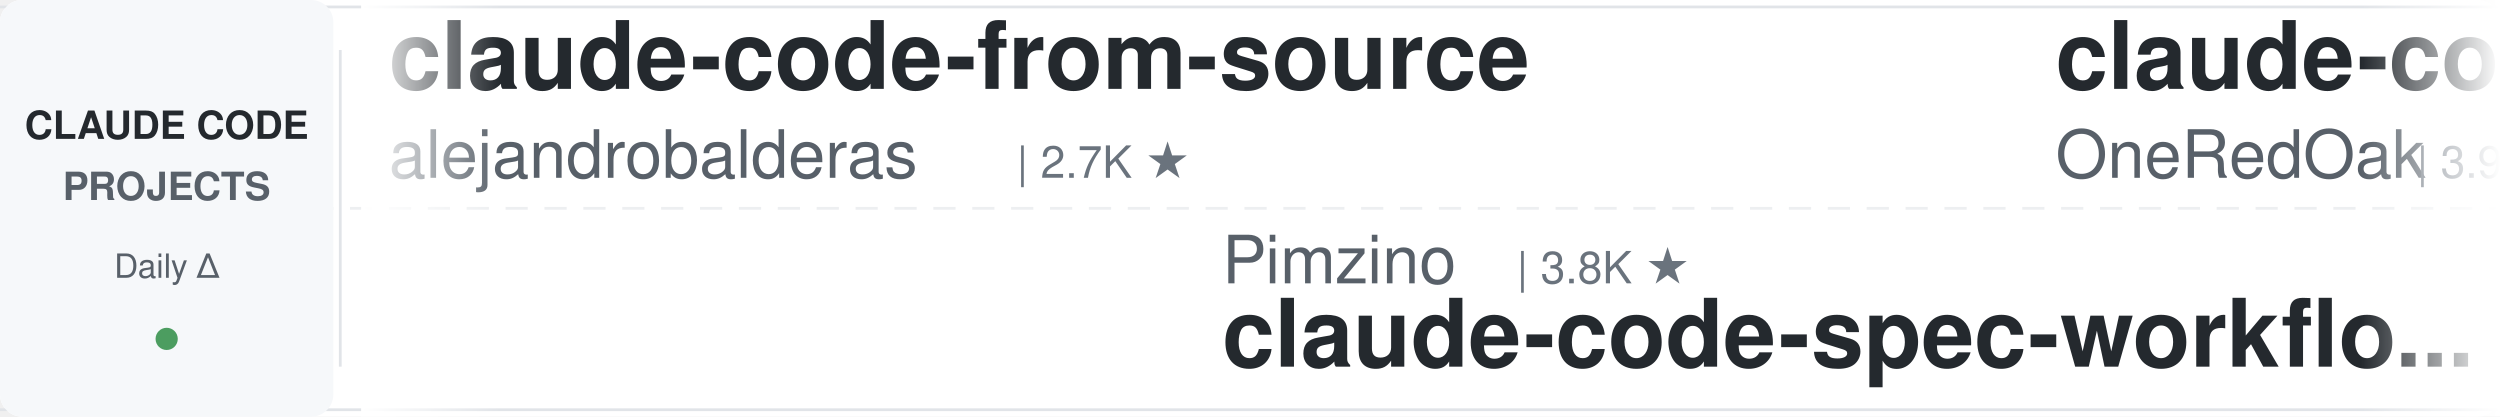
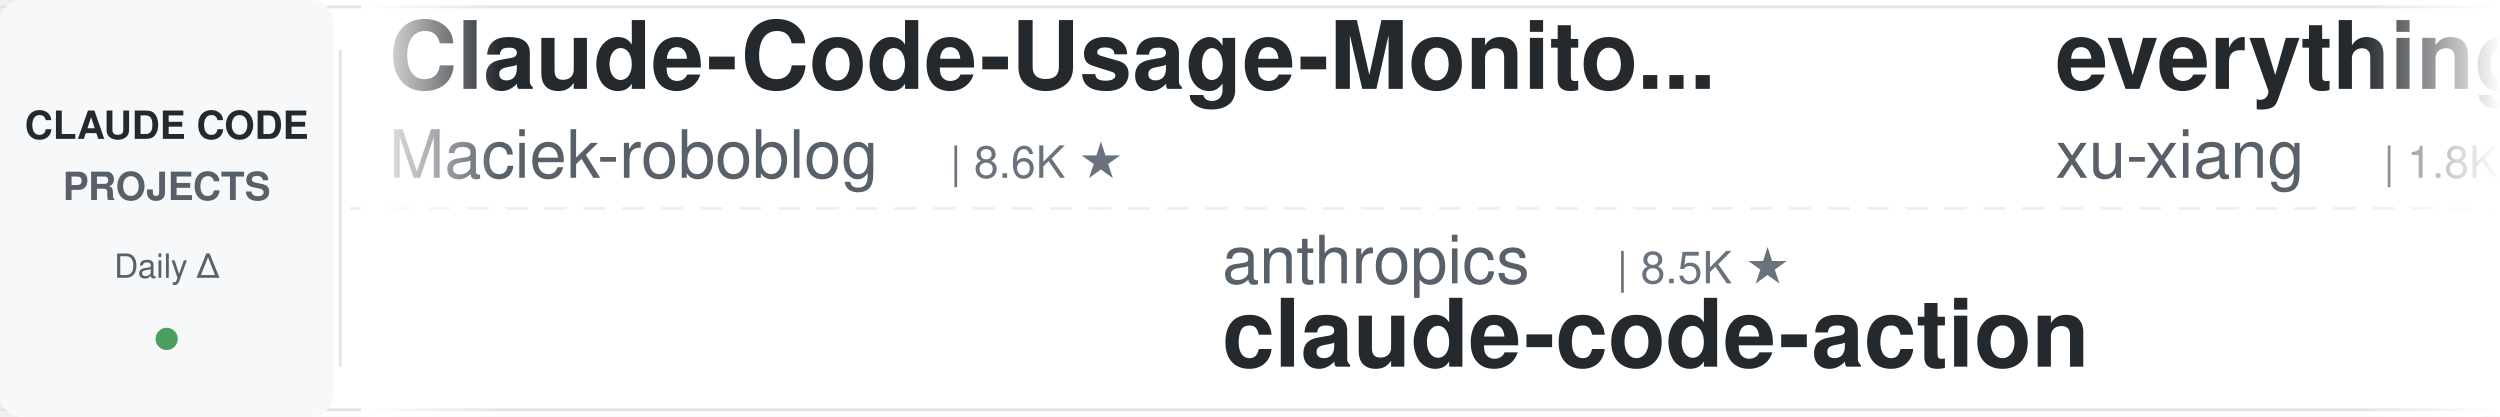
<svg xmlns="http://www.w3.org/2000/svg" width="900" height="150">
  <defs>
    <linearGradient id="leftFade" x1="0%" y1="0%" x2="100%" y2="0%">
      <stop offset="0%" style="stop-color:#ffffff;stop-opacity:1" />
      <stop offset="100%" style="stop-color:#ffffff;stop-opacity:0" />
    </linearGradient>
    <linearGradient id="rightFade" x1="0%" y1="0%" x2="100%" y2="0%">
      <stop offset="0%" style="stop-color:#ffffff;stop-opacity:0" />
      <stop offset="100%" style="stop-color:#ffffff;stop-opacity:1" />
    </linearGradient>
  </defs>
  <rect width="900" height="150" fill="#ffffff" rx="8" />
  <rect x="0" y="2" width="900" height="1" fill="#e1e4e8" />
  <rect x="0" y="147" width="900" height="1" fill="#e1e4e8" />
  <line x1="0" y1="75" x2="900" y2="75" stroke="#e1e4e8" stroke-width="1" stroke-dasharray="8 6" opacity="0.6" />
  <rect x="0" y="0" width="120" height="150" fill="#f6f8fa" rx="8" />
  <text x="60" y="50" font-family="-apple-system, BlinkMacSystemFont, 'Segoe UI', Helvetica, Arial, sans-serif" font-size="14" font-weight="600" fill="#24292e" text-anchor="middle">CLAUDE CODE</text>
  <text x="60" y="72" font-family="-apple-system, BlinkMacSystemFont, 'Segoe UI', Helvetica, Arial, sans-serif" font-size="14" font-weight="600" fill="#586069" text-anchor="middle">PROJECTS</text>
  <text x="60" y="100" font-family="-apple-system, BlinkMacSystemFont, 'Segoe UI', Helvetica, Arial, sans-serif" font-size="12" font-weight="500" fill="#586069" text-anchor="middle">Daily Δ</text>
  <circle cx="60" cy="122" r="4" fill="#22863a" opacity="0.8" />
  <rect x="122" y="18" width="1" height="114" fill="#e1e4e8" />
  <clipPath id="tickerClip">
    <rect x="130" y="0" width="770" height="150" />
  </clipPath>
  <g clip-path="url(#tickerClip)">
    <g id="tickerItems">
      <animateTransform attributeName="transform" attributeType="XML" type="translate" from="0 0" to="-3000 0" dur="54s" repeatCount="indefinite" />
      <g transform="translate(0, 0)">
-         <text x="140" y="32" font-family="-apple-system, BlinkMacSystemFont, 'Segoe UI', Helvetica, Arial, sans-serif" font-size="34" font-weight="600" fill="#24292e">claude-code-from-source</text>
-         <text x="140" y="64" font-family="-apple-system, BlinkMacSystemFont, 'Segoe UI', Helvetica, Arial, sans-serif" font-size="24" font-weight="400" fill="#586069">alejandrobalderas</text>
-         <text x="366" y="64" font-family="-apple-system, BlinkMacSystemFont, 'Segoe UI', Helvetica, Arial, sans-serif" font-size="16" font-weight="500" fill="#6a737d">| 2.7K ★</text>
+         <text x="140" y="32" font-family="-apple-system, BlinkMacSystemFont, 'Segoe UI', Helvetica, Arial, sans-serif" font-size="34" font-weight="600" fill="#24292e">Claude-Code-Usage-Monito...</text>
+         <text x="140" y="64" font-family="-apple-system, BlinkMacSystemFont, 'Segoe UI', Helvetica, Arial, sans-serif" font-size="24" font-weight="400" fill="#586069">Maciek-roboblog</text>
+         <text x="342" y="64" font-family="-apple-system, BlinkMacSystemFont, 'Segoe UI', Helvetica, Arial, sans-serif" font-size="16" font-weight="500" fill="#6a737d">| 8.6K ★</text>
      </g>
      <g transform="translate(300, 0)">
-         <text x="140" y="102" font-family="-apple-system, BlinkMacSystemFont, 'Segoe UI', Helvetica, Arial, sans-serif" font-size="24" font-weight="400" fill="#586069">Pimzino</text>
-         <text x="246" y="102" font-family="-apple-system, BlinkMacSystemFont, 'Segoe UI', Helvetica, Arial, sans-serif" font-size="16" font-weight="500" fill="#6a737d">| 3.8K ★</text>
-         <text x="140" y="132" font-family="-apple-system, BlinkMacSystemFont, 'Segoe UI', Helvetica, Arial, sans-serif" font-size="34" font-weight="600" fill="#24292e">claude-code-spec-workflo...</text>
+         <text x="140" y="102" font-family="-apple-system, BlinkMacSystemFont, 'Segoe UI', Helvetica, Arial, sans-serif" font-size="24" font-weight="400" fill="#586069">anthropics</text>
+         <text x="282" y="102" font-family="-apple-system, BlinkMacSystemFont, 'Segoe UI', Helvetica, Arial, sans-serif" font-size="16" font-weight="500" fill="#6a737d">| 8.5K ★</text>
+         <text x="140" y="132" font-family="-apple-system, BlinkMacSystemFont, 'Segoe UI', Helvetica, Arial, sans-serif" font-size="34" font-weight="600" fill="#24292e">claude-code-action</text>
      </g>
      <g transform="translate(600, 0)">
-         <text x="140" y="32" font-family="-apple-system, BlinkMacSystemFont, 'Segoe UI', Helvetica, Arial, sans-serif" font-size="34" font-weight="600" fill="#24292e">claude-code-workflows</text>
-         <text x="140" y="64" font-family="-apple-system, BlinkMacSystemFont, 'Segoe UI', Helvetica, Arial, sans-serif" font-size="24" font-weight="400" fill="#586069">OneRedOak</text>
-         <text x="270" y="64" font-family="-apple-system, BlinkMacSystemFont, 'Segoe UI', Helvetica, Arial, sans-serif" font-size="16" font-weight="500" fill="#6a737d">| 3.9K ★</text>
+         <text x="140" y="32" font-family="-apple-system, BlinkMacSystemFont, 'Segoe UI', Helvetica, Arial, sans-serif" font-size="34" font-weight="600" fill="#24292e">everything-claude-code-z...</text>
+         <text x="140" y="64" font-family="-apple-system, BlinkMacSystemFont, 'Segoe UI', Helvetica, Arial, sans-serif" font-size="24" font-weight="400" fill="#586069">xu-xiang</text>
+         <text x="258" y="64" font-family="-apple-system, BlinkMacSystemFont, 'Segoe UI', Helvetica, Arial, sans-serif" font-size="16" font-weight="500" fill="#6a737d">| 1.8K ★</text>
      </g>
      <g transform="translate(900, 0)">
-         <text x="140" y="102" font-family="-apple-system, BlinkMacSystemFont, 'Segoe UI', Helvetica, Arial, sans-serif" font-size="24" font-weight="400" fill="#586069">centminmod</text>
-         <text x="282" y="102" font-family="-apple-system, BlinkMacSystemFont, 'Segoe UI', Helvetica, Arial, sans-serif" font-size="16" font-weight="500" fill="#6a737d">| 2.5K ★</text>
-         <text x="140" y="132" font-family="-apple-system, BlinkMacSystemFont, 'Segoe UI', Helvetica, Arial, sans-serif" font-size="34" font-weight="600" fill="#24292e">my-claude-code-setup</text>
-       </g>
-       <g transform="translate(1200, 0)">
-         <text x="140" y="32" font-family="-apple-system, BlinkMacSystemFont, 'Segoe UI', Helvetica, Arial, sans-serif" font-size="34" font-weight="600" fill="#24292e">Claude-Code-Source-Study</text>
-         <text x="140" y="64" font-family="-apple-system, BlinkMacSystemFont, 'Segoe UI', Helvetica, Arial, sans-serif" font-size="24" font-weight="400" fill="#586069">luyao618</text>
-         <text x="258" y="64" font-family="-apple-system, BlinkMacSystemFont, 'Segoe UI', Helvetica, Arial, sans-serif" font-size="16" font-weight="500" fill="#6a737d">| 1.6K ★</text>
-       </g>
-       <g transform="translate(1500, 0)">
-         <text x="140" y="102" font-family="-apple-system, BlinkMacSystemFont, 'Segoe UI', Helvetica, Arial, sans-serif" font-size="24" font-weight="400" fill="#586069">huangjia2019</text>
-         <text x="306" y="102" font-family="-apple-system, BlinkMacSystemFont, 'Segoe UI', Helvetica, Arial, sans-serif" font-size="16" font-weight="500" fill="#6a737d">| 1.0K ★</text>
-         <text x="140" y="132" font-family="-apple-system, BlinkMacSystemFont, 'Segoe UI', Helvetica, Arial, sans-serif" font-size="34" font-weight="600" fill="#24292e">claude-code-engineering</text>
-       </g>
-       <g transform="translate(1800, 0)">
-         <text x="140" y="32" font-family="-apple-system, BlinkMacSystemFont, 'Segoe UI', Helvetica, Arial, sans-serif" font-size="34" font-weight="600" fill="#24292e">claude-code-proxy</text>
-         <text x="140" y="64" font-family="-apple-system, BlinkMacSystemFont, 'Segoe UI', Helvetica, Arial, sans-serif" font-size="24" font-weight="400" fill="#586069">1rgs</text>
-         <text x="210" y="64" font-family="-apple-system, BlinkMacSystemFont, 'Segoe UI', Helvetica, Arial, sans-serif" font-size="16" font-weight="500" fill="#6a737d">| 3.7K ★</text>
-       </g>
-       <g transform="translate(2100, 0)">
-         <text x="140" y="102" font-family="-apple-system, BlinkMacSystemFont, 'Segoe UI', Helvetica, Arial, sans-serif" font-size="24" font-weight="400" fill="#586069">AICoderTudou</text>
-         <text x="306" y="102" font-family="-apple-system, BlinkMacSystemFont, 'Segoe UI', Helvetica, Arial, sans-serif" font-size="16" font-weight="500" fill="#6a737d">| 497 ★</text>
-         <text x="140" y="132" font-family="-apple-system, BlinkMacSystemFont, 'Segoe UI', Helvetica, Arial, sans-serif" font-size="34" font-weight="600" fill="#24292e">claude-code-tudou</text>
-       </g>
-       <g transform="translate(2400, 0)">
-         <text x="140" y="32" font-family="-apple-system, BlinkMacSystemFont, 'Segoe UI', Helvetica, Arial, sans-serif" font-size="34" font-weight="600" fill="#24292e">claude-code-transcripts</text>
-         <text x="140" y="64" font-family="-apple-system, BlinkMacSystemFont, 'Segoe UI', Helvetica, Arial, sans-serif" font-size="24" font-weight="400" fill="#586069">simonw</text>
-         <text x="234" y="64" font-family="-apple-system, BlinkMacSystemFont, 'Segoe UI', Helvetica, Arial, sans-serif" font-size="16" font-weight="500" fill="#6a737d">| 1.6K ★</text>
-       </g>
-       <g transform="translate(2700, 0)">
        <text x="140" y="102" font-family="-apple-system, BlinkMacSystemFont, 'Segoe UI', Helvetica, Arial, sans-serif" font-size="24" font-weight="400" fill="#586069">ykdojo</text>
        <text x="234" y="102" font-family="-apple-system, BlinkMacSystemFont, 'Segoe UI', Helvetica, Arial, sans-serif" font-size="16" font-weight="500" fill="#6a737d">| 9.5K ★</text>
        <text x="140" y="132" font-family="-apple-system, BlinkMacSystemFont, 'Segoe UI', Helvetica, Arial, sans-serif" font-size="34" font-weight="600" fill="#24292e">claude-code-tips</text>
      </g>
+       <g transform="translate(1200, 0)">
+         <text x="140" y="32" font-family="-apple-system, BlinkMacSystemFont, 'Segoe UI', Helvetica, Arial, sans-serif" font-size="34" font-weight="600" fill="#24292e">claude-code-local</text>
+         <text x="140" y="64" font-family="-apple-system, BlinkMacSystemFont, 'Segoe UI', Helvetica, Arial, sans-serif" font-size="24" font-weight="400" fill="#586069">nicedreamzapp</text>
+         <text x="318" y="64" font-family="-apple-system, BlinkMacSystemFont, 'Segoe UI', Helvetica, Arial, sans-serif" font-size="16" font-weight="500" fill="#6a737d">| 3.0K ★</text>
+       </g>
+       <g transform="translate(1500, 0)">
+         <text x="140" y="102" font-family="-apple-system, BlinkMacSystemFont, 'Segoe UI', Helvetica, Arial, sans-serif" font-size="24" font-weight="400" fill="#586069">ponponon</text>
+         <text x="258" y="102" font-family="-apple-system, BlinkMacSystemFont, 'Segoe UI', Helvetica, Arial, sans-serif" font-size="16" font-weight="500" fill="#6a737d">| 2.3K ★</text>
+         <text x="140" y="132" font-family="-apple-system, BlinkMacSystemFont, 'Segoe UI', Helvetica, Arial, sans-serif" font-size="34" font-weight="600" fill="#24292e">claude_code_src</text>
+       </g>
+       <g transform="translate(1800, 0)">
+         <text x="140" y="32" font-family="-apple-system, BlinkMacSystemFont, 'Segoe UI', Helvetica, Arial, sans-serif" font-size="34" font-weight="600" fill="#24292e">claude-code-skills</text>
+         <text x="140" y="64" font-family="-apple-system, BlinkMacSystemFont, 'Segoe UI', Helvetica, Arial, sans-serif" font-size="24" font-weight="400" fill="#586069">daymade</text>
+         <text x="246" y="64" font-family="-apple-system, BlinkMacSystemFont, 'Segoe UI', Helvetica, Arial, sans-serif" font-size="16" font-weight="500" fill="#6a737d">| 1.3K ★</text>
+       </g>
+       <g transform="translate(2100, 0)">
+         <text x="140" y="102" font-family="-apple-system, BlinkMacSystemFont, 'Segoe UI', Helvetica, Arial, sans-serif" font-size="24" font-weight="400" fill="#586069">edmund-io</text>
+         <text x="270" y="102" font-family="-apple-system, BlinkMacSystemFont, 'Segoe UI', Helvetica, Arial, sans-serif" font-size="16" font-weight="500" fill="#6a737d">| 1.5K ★</text>
+         <text x="140" y="132" font-family="-apple-system, BlinkMacSystemFont, 'Segoe UI', Helvetica, Arial, sans-serif" font-size="34" font-weight="600" fill="#24292e">edmunds-claude-code</text>
+       </g>
+       <g transform="translate(2400, 0)">
+         <text x="140" y="32" font-family="-apple-system, BlinkMacSystemFont, 'Segoe UI', Helvetica, Arial, sans-serif" font-size="34" font-weight="600" fill="#24292e">claude-code-book</text>
+         <text x="140" y="64" font-family="-apple-system, BlinkMacSystemFont, 'Segoe UI', Helvetica, Arial, sans-serif" font-size="24" font-weight="400" fill="#586069">lintsinghua</text>
+         <text x="294" y="64" font-family="-apple-system, BlinkMacSystemFont, 'Segoe UI', Helvetica, Arial, sans-serif" font-size="16" font-weight="500" fill="#6a737d">| 4.0K ★</text>
+       </g>
+       <g transform="translate(2700, 0)">
+         <text x="140" y="102" font-family="-apple-system, BlinkMacSystemFont, 'Segoe UI', Helvetica, Arial, sans-serif" font-size="24" font-weight="400" fill="#586069">Cranot</text>
+         <text x="234" y="102" font-family="-apple-system, BlinkMacSystemFont, 'Segoe UI', Helvetica, Arial, sans-serif" font-size="16" font-weight="500" fill="#6a737d">| 2.9K ★</text>
+         <text x="140" y="132" font-family="-apple-system, BlinkMacSystemFont, 'Segoe UI', Helvetica, Arial, sans-serif" font-size="34" font-weight="600" fill="#24292e">claude-code-guide</text>
+       </g>
      <g transform="translate(3000, 0)">
-         <text x="140" y="32" font-family="-apple-system, BlinkMacSystemFont, 'Segoe UI', Helvetica, Arial, sans-serif" font-size="34" font-weight="600" fill="#24292e">claude-code-from-source</text>
-         <text x="140" y="64" font-family="-apple-system, BlinkMacSystemFont, 'Segoe UI', Helvetica, Arial, sans-serif" font-size="24" font-weight="400" fill="#586069">alejandrobalderas</text>
-         <text x="366" y="64" font-family="-apple-system, BlinkMacSystemFont, 'Segoe UI', Helvetica, Arial, sans-serif" font-size="16" font-weight="500" fill="#6a737d">| 2.7K ★</text>
+         <text x="140" y="32" font-family="-apple-system, BlinkMacSystemFont, 'Segoe UI', Helvetica, Arial, sans-serif" font-size="34" font-weight="600" fill="#24292e">Claude-Code-Usage-Monito...</text>
+         <text x="140" y="64" font-family="-apple-system, BlinkMacSystemFont, 'Segoe UI', Helvetica, Arial, sans-serif" font-size="24" font-weight="400" fill="#586069">Maciek-roboblog</text>
+         <text x="342" y="64" font-family="-apple-system, BlinkMacSystemFont, 'Segoe UI', Helvetica, Arial, sans-serif" font-size="16" font-weight="500" fill="#6a737d">| 8.6K ★</text>
      </g>
      <g transform="translate(3300, 0)">
-         <text x="140" y="102" font-family="-apple-system, BlinkMacSystemFont, 'Segoe UI', Helvetica, Arial, sans-serif" font-size="24" font-weight="400" fill="#586069">Pimzino</text>
-         <text x="246" y="102" font-family="-apple-system, BlinkMacSystemFont, 'Segoe UI', Helvetica, Arial, sans-serif" font-size="16" font-weight="500" fill="#6a737d">| 3.8K ★</text>
-         <text x="140" y="132" font-family="-apple-system, BlinkMacSystemFont, 'Segoe UI', Helvetica, Arial, sans-serif" font-size="34" font-weight="600" fill="#24292e">claude-code-spec-workflo...</text>
+         <text x="140" y="102" font-family="-apple-system, BlinkMacSystemFont, 'Segoe UI', Helvetica, Arial, sans-serif" font-size="24" font-weight="400" fill="#586069">anthropics</text>
+         <text x="282" y="102" font-family="-apple-system, BlinkMacSystemFont, 'Segoe UI', Helvetica, Arial, sans-serif" font-size="16" font-weight="500" fill="#6a737d">| 8.5K ★</text>
+         <text x="140" y="132" font-family="-apple-system, BlinkMacSystemFont, 'Segoe UI', Helvetica, Arial, sans-serif" font-size="34" font-weight="600" fill="#24292e">claude-code-action</text>
      </g>
      <g transform="translate(3600, 0)">
-         <text x="140" y="32" font-family="-apple-system, BlinkMacSystemFont, 'Segoe UI', Helvetica, Arial, sans-serif" font-size="34" font-weight="600" fill="#24292e">claude-code-workflows</text>
-         <text x="140" y="64" font-family="-apple-system, BlinkMacSystemFont, 'Segoe UI', Helvetica, Arial, sans-serif" font-size="24" font-weight="400" fill="#586069">OneRedOak</text>
-         <text x="270" y="64" font-family="-apple-system, BlinkMacSystemFont, 'Segoe UI', Helvetica, Arial, sans-serif" font-size="16" font-weight="500" fill="#6a737d">| 3.9K ★</text>
+         <text x="140" y="32" font-family="-apple-system, BlinkMacSystemFont, 'Segoe UI', Helvetica, Arial, sans-serif" font-size="34" font-weight="600" fill="#24292e">everything-claude-code-z...</text>
+         <text x="140" y="64" font-family="-apple-system, BlinkMacSystemFont, 'Segoe UI', Helvetica, Arial, sans-serif" font-size="24" font-weight="400" fill="#586069">xu-xiang</text>
+         <text x="258" y="64" font-family="-apple-system, BlinkMacSystemFont, 'Segoe UI', Helvetica, Arial, sans-serif" font-size="16" font-weight="500" fill="#6a737d">| 1.8K ★</text>
      </g>
      <g transform="translate(3900, 0)">
-         <text x="140" y="102" font-family="-apple-system, BlinkMacSystemFont, 'Segoe UI', Helvetica, Arial, sans-serif" font-size="24" font-weight="400" fill="#586069">centminmod</text>
-         <text x="282" y="102" font-family="-apple-system, BlinkMacSystemFont, 'Segoe UI', Helvetica, Arial, sans-serif" font-size="16" font-weight="500" fill="#6a737d">| 2.5K ★</text>
-         <text x="140" y="132" font-family="-apple-system, BlinkMacSystemFont, 'Segoe UI', Helvetica, Arial, sans-serif" font-size="34" font-weight="600" fill="#24292e">my-claude-code-setup</text>
+         <text x="140" y="102" font-family="-apple-system, BlinkMacSystemFont, 'Segoe UI', Helvetica, Arial, sans-serif" font-size="24" font-weight="400" fill="#586069">ykdojo</text>
+         <text x="234" y="102" font-family="-apple-system, BlinkMacSystemFont, 'Segoe UI', Helvetica, Arial, sans-serif" font-size="16" font-weight="500" fill="#6a737d">| 9.5K ★</text>
+         <text x="140" y="132" font-family="-apple-system, BlinkMacSystemFont, 'Segoe UI', Helvetica, Arial, sans-serif" font-size="34" font-weight="600" fill="#24292e">claude-code-tips</text>
      </g>
    </g>
  </g>
  <rect x="130" y="0" width="50" height="150" fill="url(#leftFade)" />
  <rect x="850" y="0" width="50" height="150" fill="url(#rightFade)" />
</svg>
